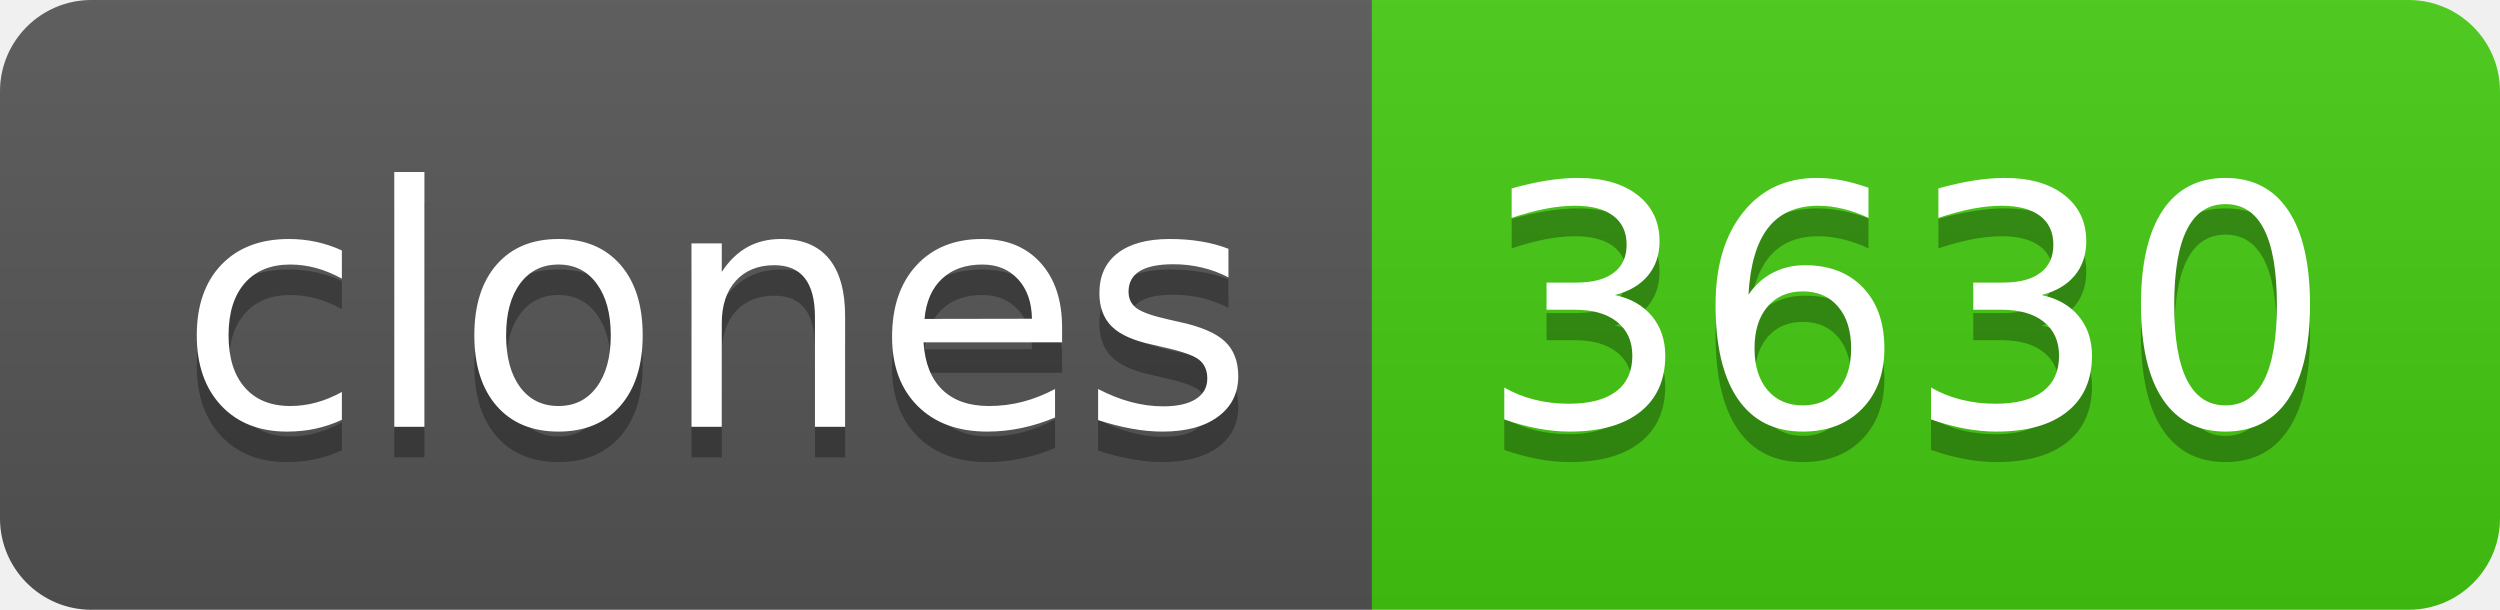
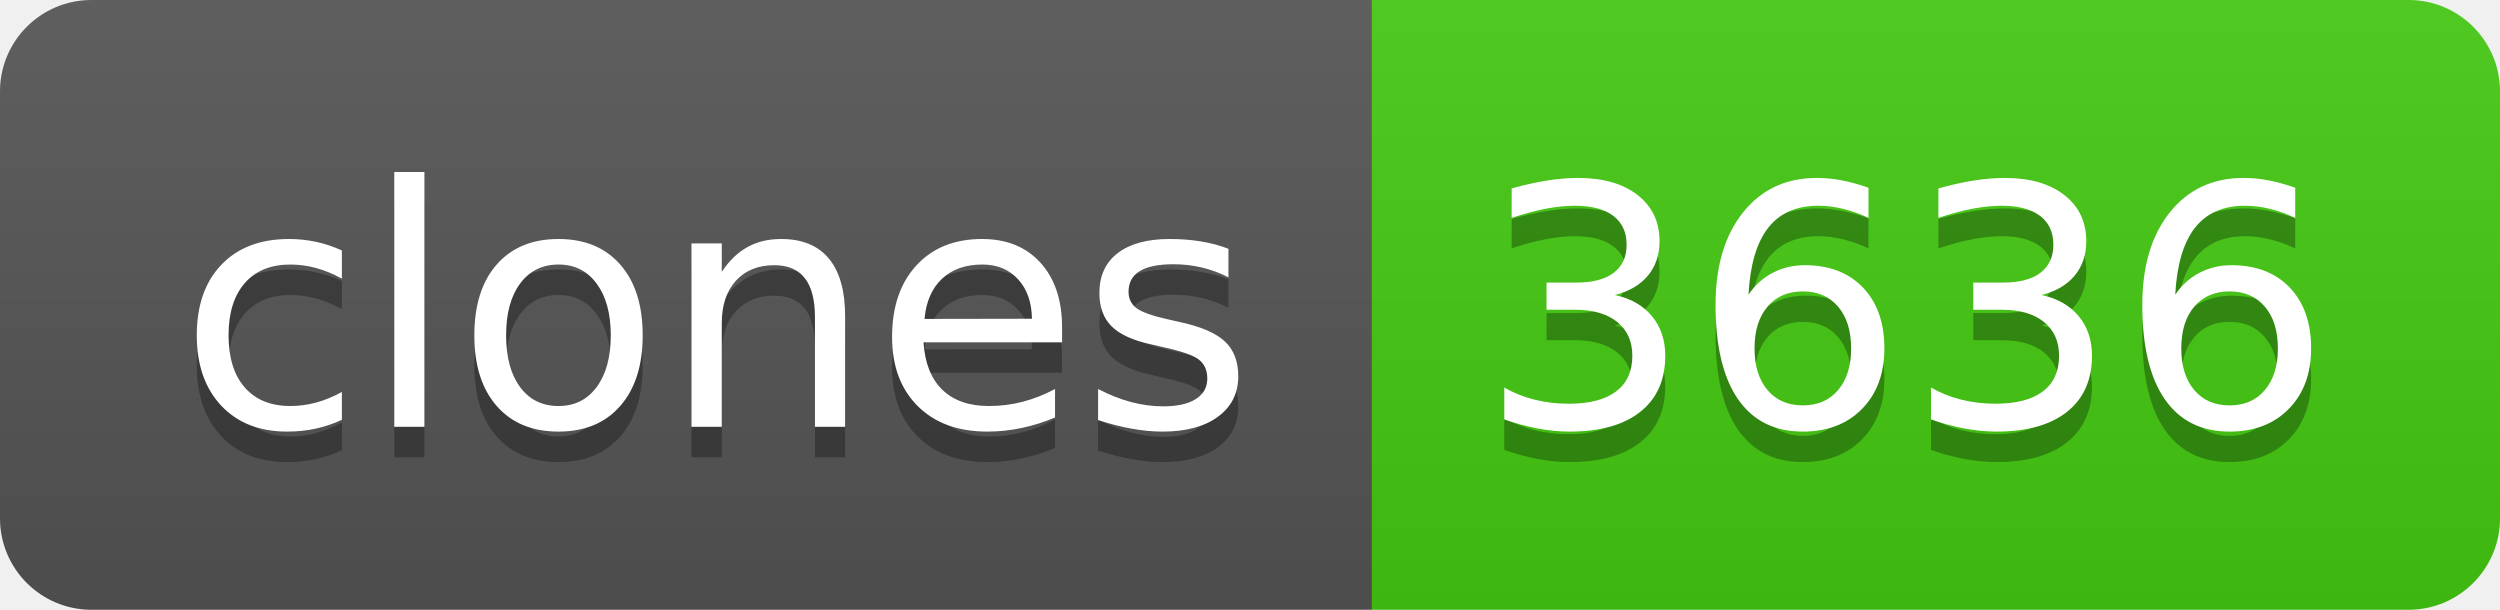
- <svg xmlns="http://www.w3.org/2000/svg" width="82" height="20" role="img" aria-label="clones: 3630">
+ <svg xmlns="http://www.w3.org/2000/svg" width="82" height="20" role="img" aria-label="clones: 3636">
  <linearGradient id="s" x2="0" y2="100%">
    <stop offset="0" stop-color="#bbb" stop-opacity=".1" />
    <stop offset="1" stop-opacity=".1" />
  </linearGradient>
  <clipPath id="r">
    <rect width="82" height="20" rx="3" fill="#fff" />
  </clipPath>
  <g clip-path="url(#r)">
    <rect width="45" height="20" fill="#555" />
    <rect x="45" width="37" height="20" fill="#4c1" />
    <rect width="82" height="20" fill="url(#s)" />
  </g>
  <g fill="#fff" text-anchor="middle" font-family="Verdana,Geneva,DejaVu Sans,sans-serif" text-rendering="geometricPrecision" font-size="110">
    <text aria-hidden="true" x="235" y="150" fill="#010101" fill-opacity=".3" transform="scale(.1)" textLength="350">clones</text>
    <text x="235" y="140" transform="scale(.1)" fill="#fff" textLength="350">clones</text>
-     <text aria-hidden="true" x="625" y="150" fill="#010101" fill-opacity=".3" transform="scale(.1)" textLength="270">3630</text>
-     <text x="625" y="140" transform="scale(.1)" fill="#fff" textLength="270">3630</text>
+     <text aria-hidden="true" x="625" y="150" fill="#010101" fill-opacity=".3" transform="scale(.1)" textLength="270">3636</text>
+     <text x="625" y="140" transform="scale(.1)" fill="#fff" textLength="270">3636</text>
  </g>
</svg>
